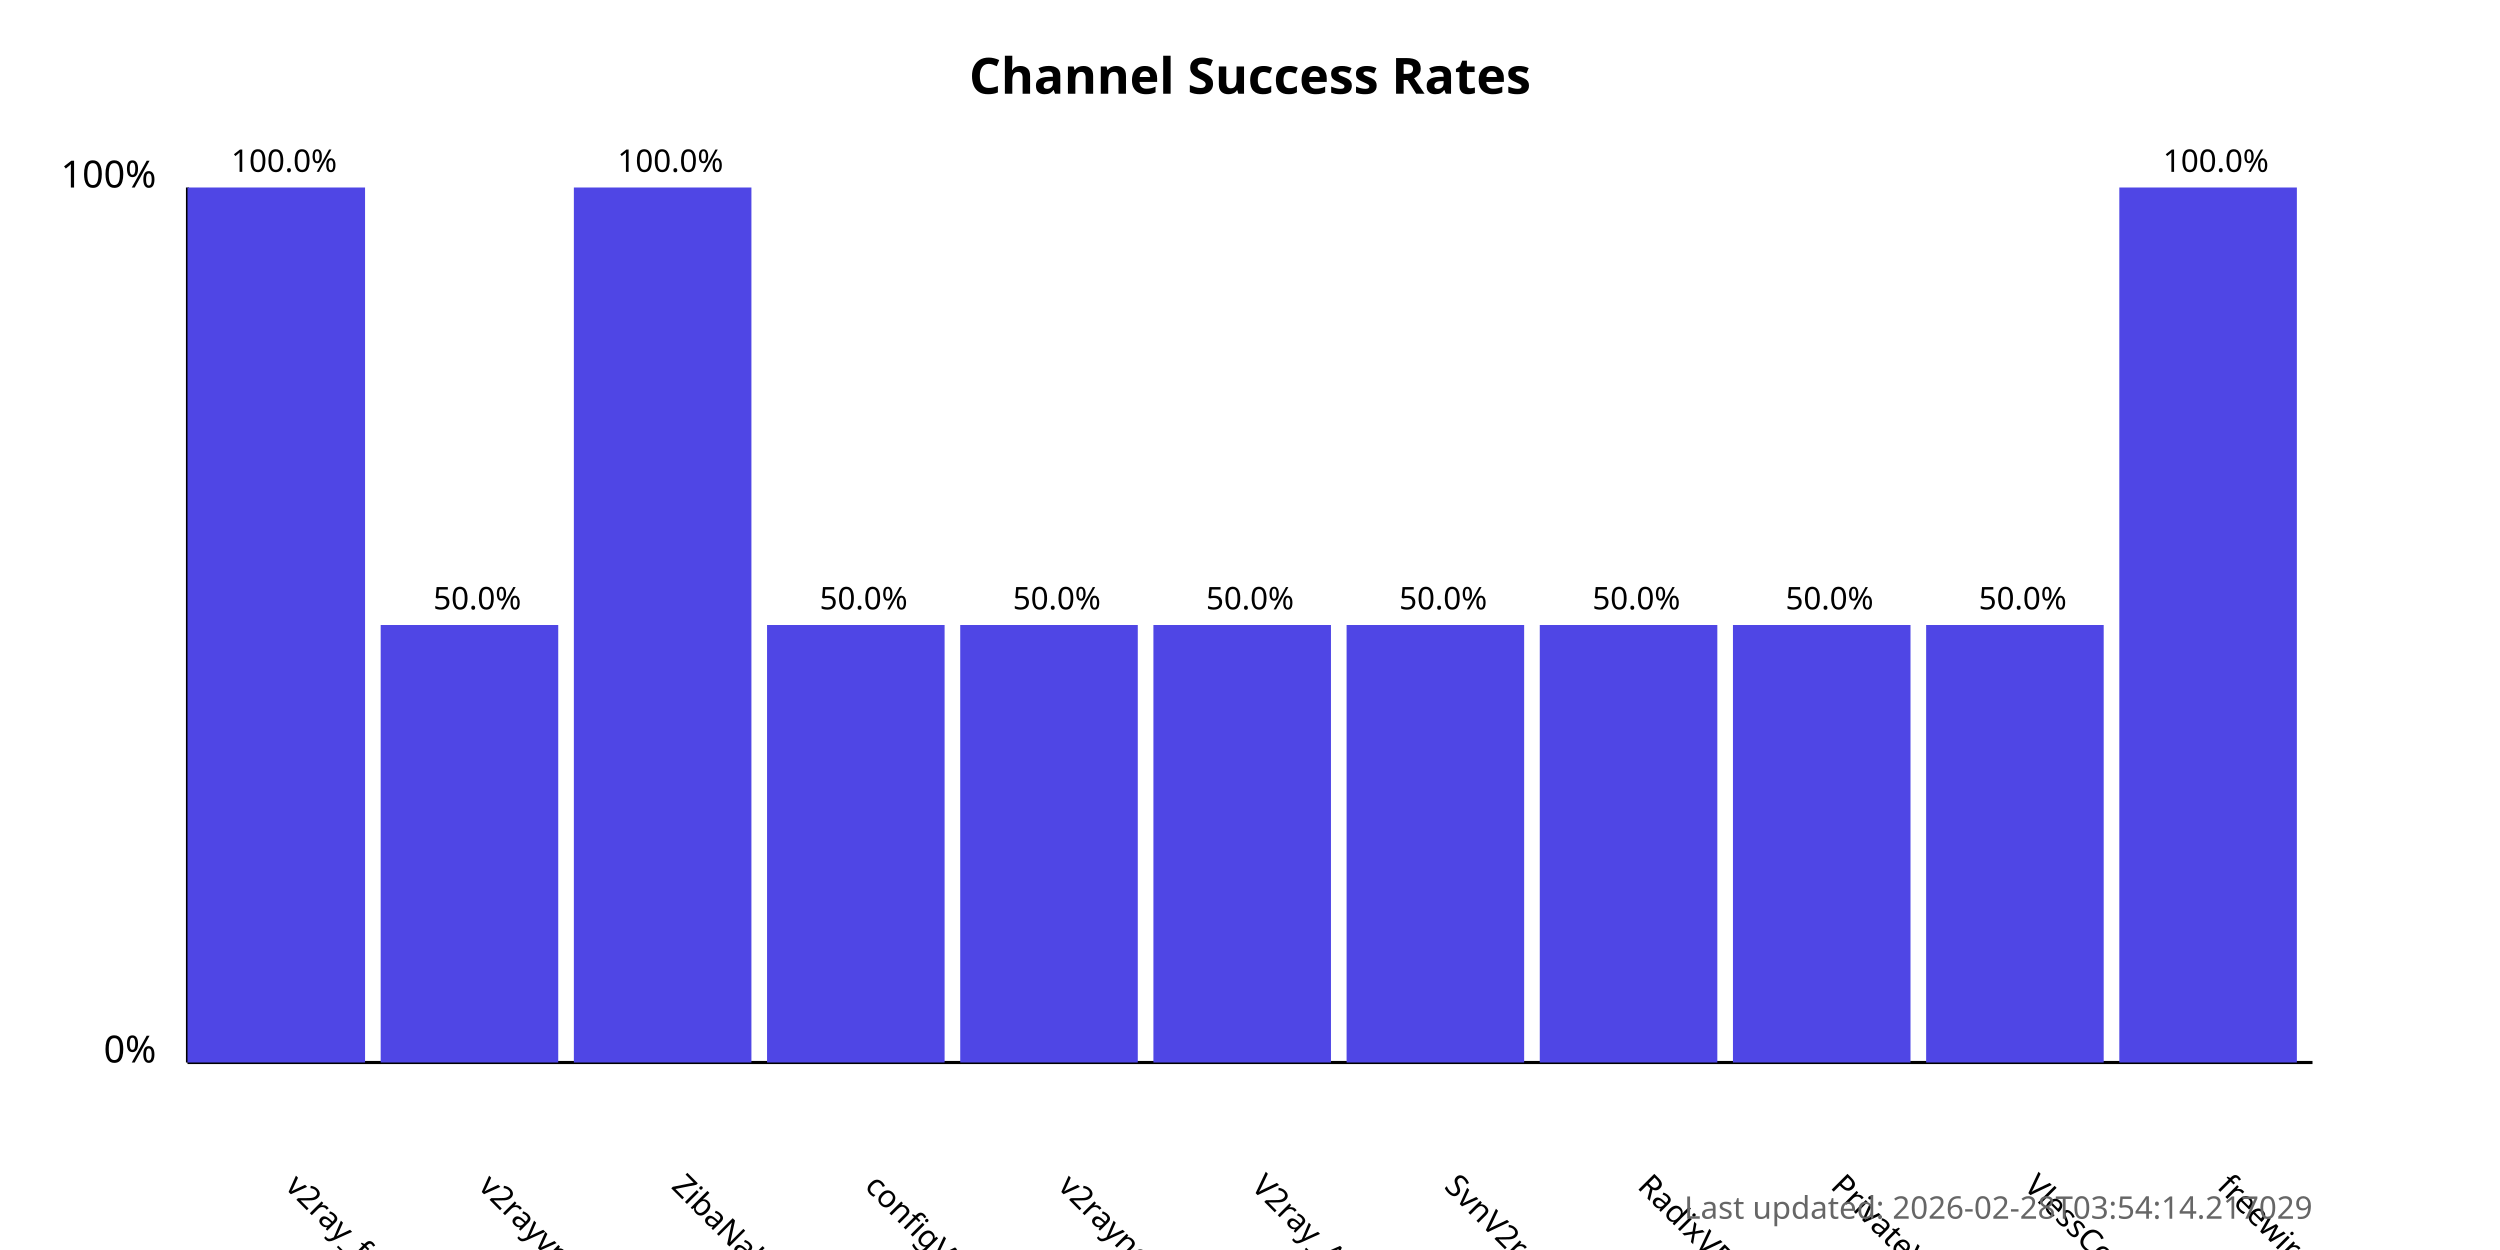
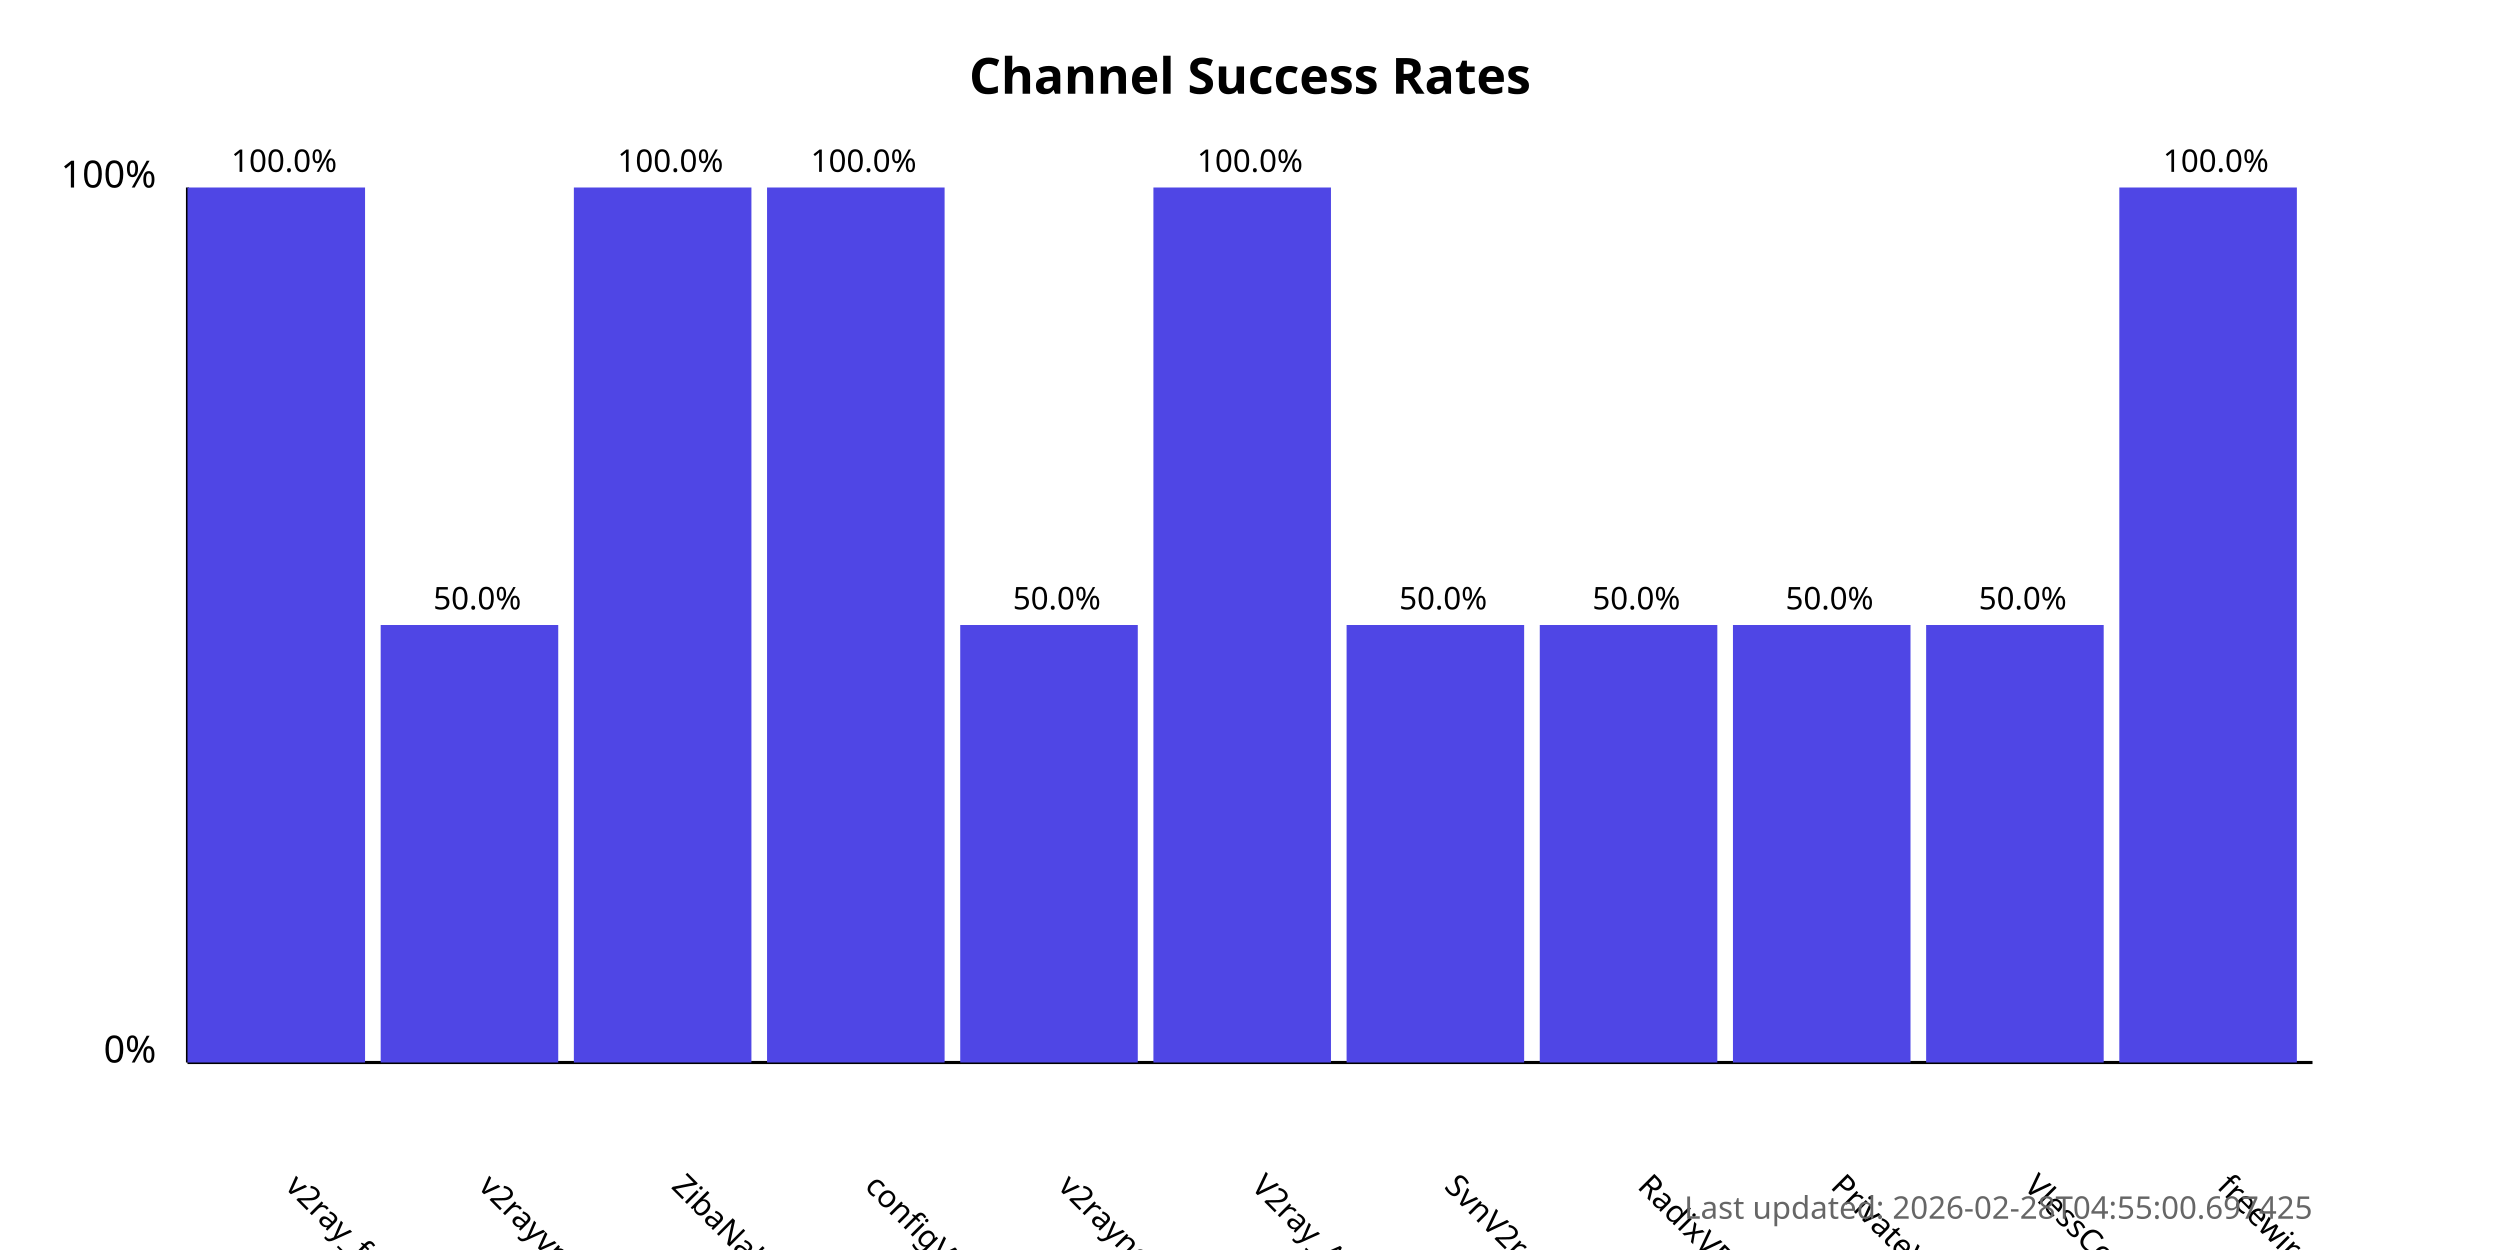
<svg xmlns="http://www.w3.org/2000/svg" width="800" height="400">
  <style>
            .chart-title { font: bold 16px sans-serif; }
            .axis-label { font: 12px sans-serif; }
            .tick-label { font: 10px sans-serif; }
            .bar { fill: #4f46e5; }
            .bar:hover { fill: #6366f1; }
            .timestamp { font: 10px sans-serif; fill: #666; }
        </style>
  <text x="400.0" y="30" text-anchor="middle" class="chart-title">
            Channel Success Rates
        </text>
  <line x1="60" y1="340" x2="60" y2="60" stroke="black" stroke-width="1" />
  <line x1="60" y1="340" x2="740" y2="340" stroke="black" stroke-width="1" />
  <text x="50" y="340" text-anchor="end" class="axis-label">0%</text>
  <text x="50" y="60" text-anchor="end" class="axis-label">100%</text>
  <g>
    <rect x="60" y="60.0" width="56.818" height="280.0" class="bar" />
    <text x="90.909" y="380" transform="rotate(45, 90.90909, 380)" text-anchor="start" class="tick-label">
                v2ray_free_conf
            </text>
    <text x="90.909" y="55.0" text-anchor="middle" class="tick-label">
                100.0%
            </text>
  </g>
  <g>
    <rect x="121.818" y="200.0" width="56.818" height="140.0" class="bar" />
    <text x="152.727" y="380" transform="rotate(45, 152.7273, 380)" text-anchor="start" class="tick-label">
                v2rayvpno
            </text>
    <text x="152.727" y="195.0" text-anchor="middle" class="tick-label">
                50.0%
            </text>
  </g>
  <g>
    <rect x="183.636" y="60.0" width="56.818" height="280.0" class="bar" />
    <text x="214.545" y="380" transform="rotate(45, 214.5455, 380)" text-anchor="start" class="tick-label">
                ZibaNabz
            </text>
    <text x="214.545" y="55.0" text-anchor="middle" class="tick-label">
                100.0%
            </text>
  </g>
  <g>
-     <rect x="245.455" y="200.0" width="56.818" height="140.0" class="bar" />
+     <rect x="245.455" y="60.0" width="56.818" height="280.0" class="bar" />
    <text x="276.364" y="380" transform="rotate(45, 276.3636, 380)" text-anchor="start" class="tick-label">
                configV2rayForFree
            </text>
-     <text x="276.364" y="195.0" text-anchor="middle" class="tick-label">
-                 50.0%
+     <text x="276.364" y="55.0" text-anchor="middle" class="tick-label">
+                 100.0%
            </text>
  </g>
  <g>
    <rect x="307.273" y="200.0" width="56.818" height="140.0" class="bar" />
    <text x="338.182" y="380" transform="rotate(45, 338.1818, 380)" text-anchor="start" class="tick-label">
                v2rayngvpn
            </text>
    <text x="338.182" y="195.0" text-anchor="middle" class="tick-label">
                50.0%
            </text>
  </g>
  <g>
-     <rect x="369.091" y="200.0" width="56.818" height="140.0" class="bar" />
+     <rect x="369.091" y="60.0" width="56.818" height="280.0" class="bar" />
    <text x="400.0" y="380" transform="rotate(45, 400.0, 380)" text-anchor="start" class="tick-label">
                V2ray_Alpha
            </text>
-     <text x="400.0" y="195.0" text-anchor="middle" class="tick-label">
-                 50.0%
+     <text x="400.0" y="55.0" text-anchor="middle" class="tick-label">
+                 100.0%
            </text>
  </g>
  <g>
    <rect x="430.909" y="200.0" width="56.818" height="140.0" class="bar" />
    <text x="461.818" y="380" transform="rotate(45, 461.8182, 380)" text-anchor="start" class="tick-label">
                SvnV2ray
            </text>
    <text x="461.818" y="195.0" text-anchor="middle" class="tick-label">
                50.0%
            </text>
  </g>
  <g>
    <rect x="492.727" y="200.0" width="56.818" height="140.0" class="bar" />
    <text x="523.636" y="380" transform="rotate(45, 523.6364, 380)" text-anchor="start" class="tick-label">
                RadixVPN
            </text>
    <text x="523.636" y="195.0" text-anchor="middle" class="tick-label">
                50.0%
            </text>
  </g>
  <g>
    <rect x="554.545" y="200.0" width="56.818" height="140.0" class="bar" />
    <text x="585.455" y="380" transform="rotate(45, 585.4545, 380)" text-anchor="start" class="tick-label">
                PrivateVPNs
            </text>
    <text x="585.455" y="195.0" text-anchor="middle" class="tick-label">
                50.0%
            </text>
  </g>
  <g>
    <rect x="616.364" y="200.0" width="56.818" height="140.0" class="bar" />
    <text x="647.273" y="380" transform="rotate(45, 647.2727, 380)" text-anchor="start" class="tick-label">
                VlessConfig
            </text>
    <text x="647.273" y="195.0" text-anchor="middle" class="tick-label">
                50.0%
            </text>
  </g>
  <g>
    <rect x="678.182" y="60.0" width="56.818" height="280.0" class="bar" />
    <text x="709.091" y="380" transform="rotate(45, 709.0909, 380)" text-anchor="start" class="tick-label">
                freewireguard
            </text>
    <text x="709.091" y="55.0" text-anchor="middle" class="tick-label">
                100.0%
            </text>
  </g>
  <text x="740" y="390" text-anchor="end" class="timestamp">
-             Last updated: 2026-02-28T03:54:14.217029
+             Last updated: 2026-02-28T04:55:00.697425
        </text>
</svg>
